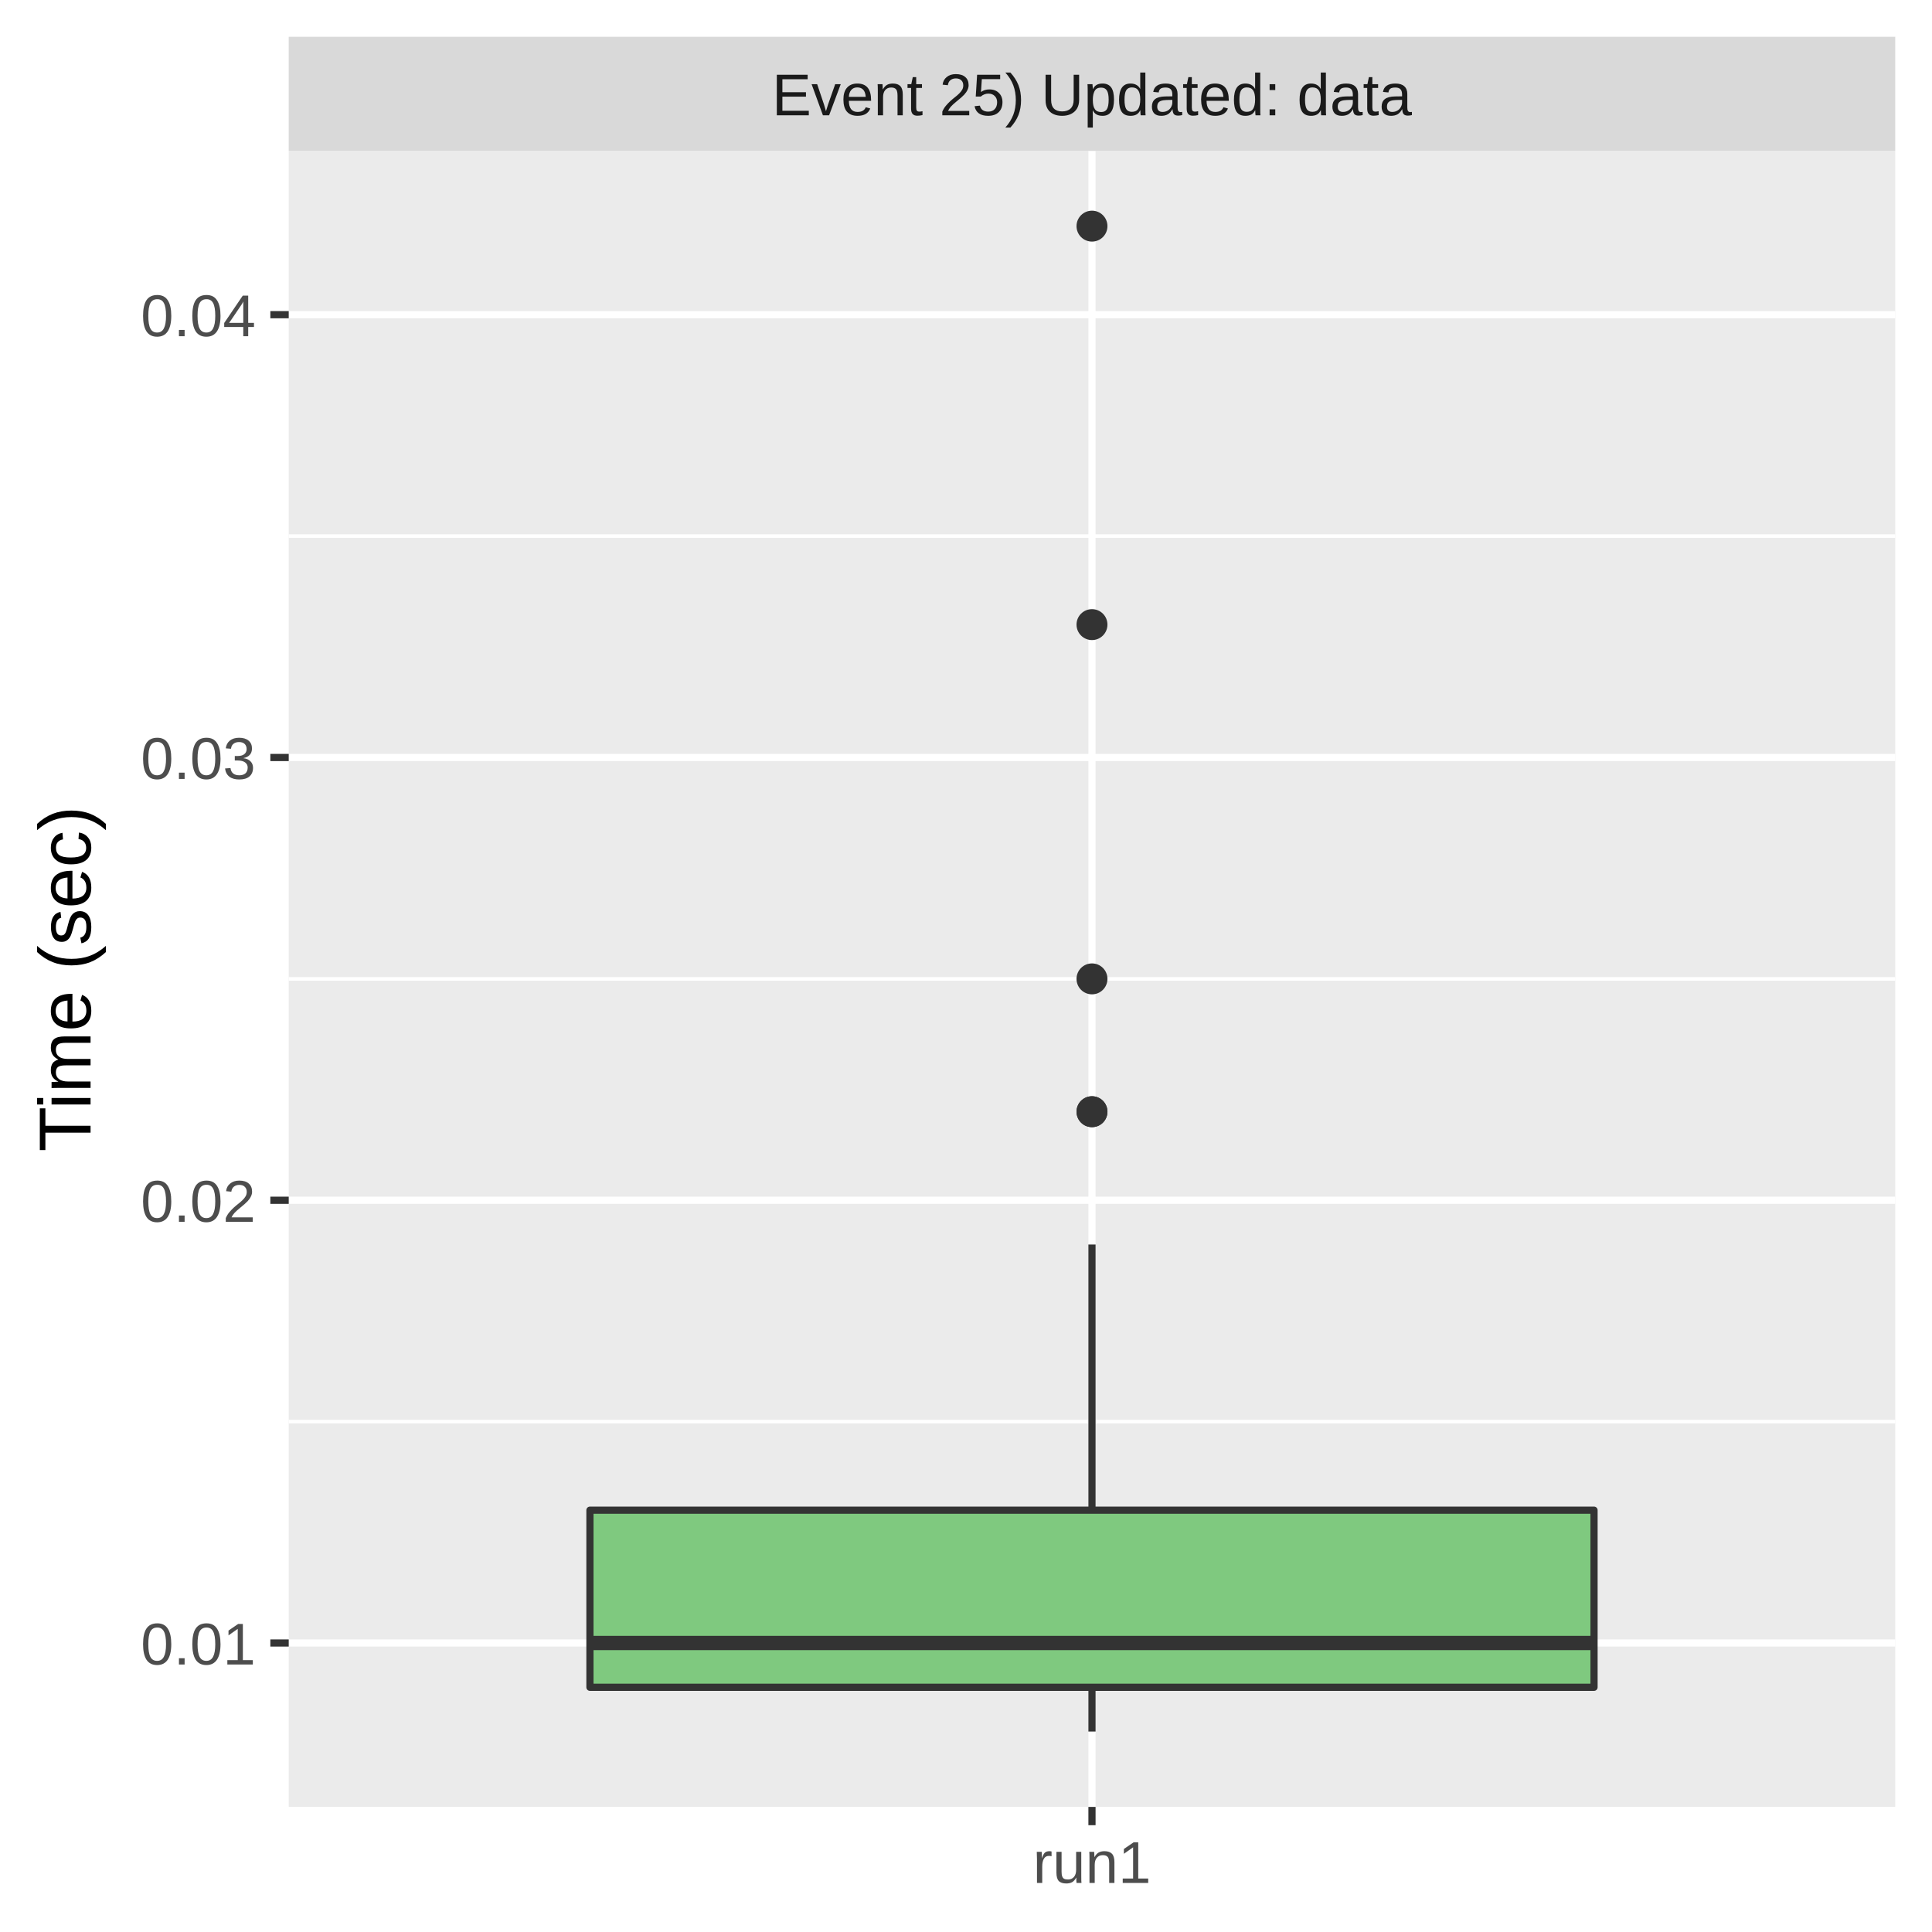
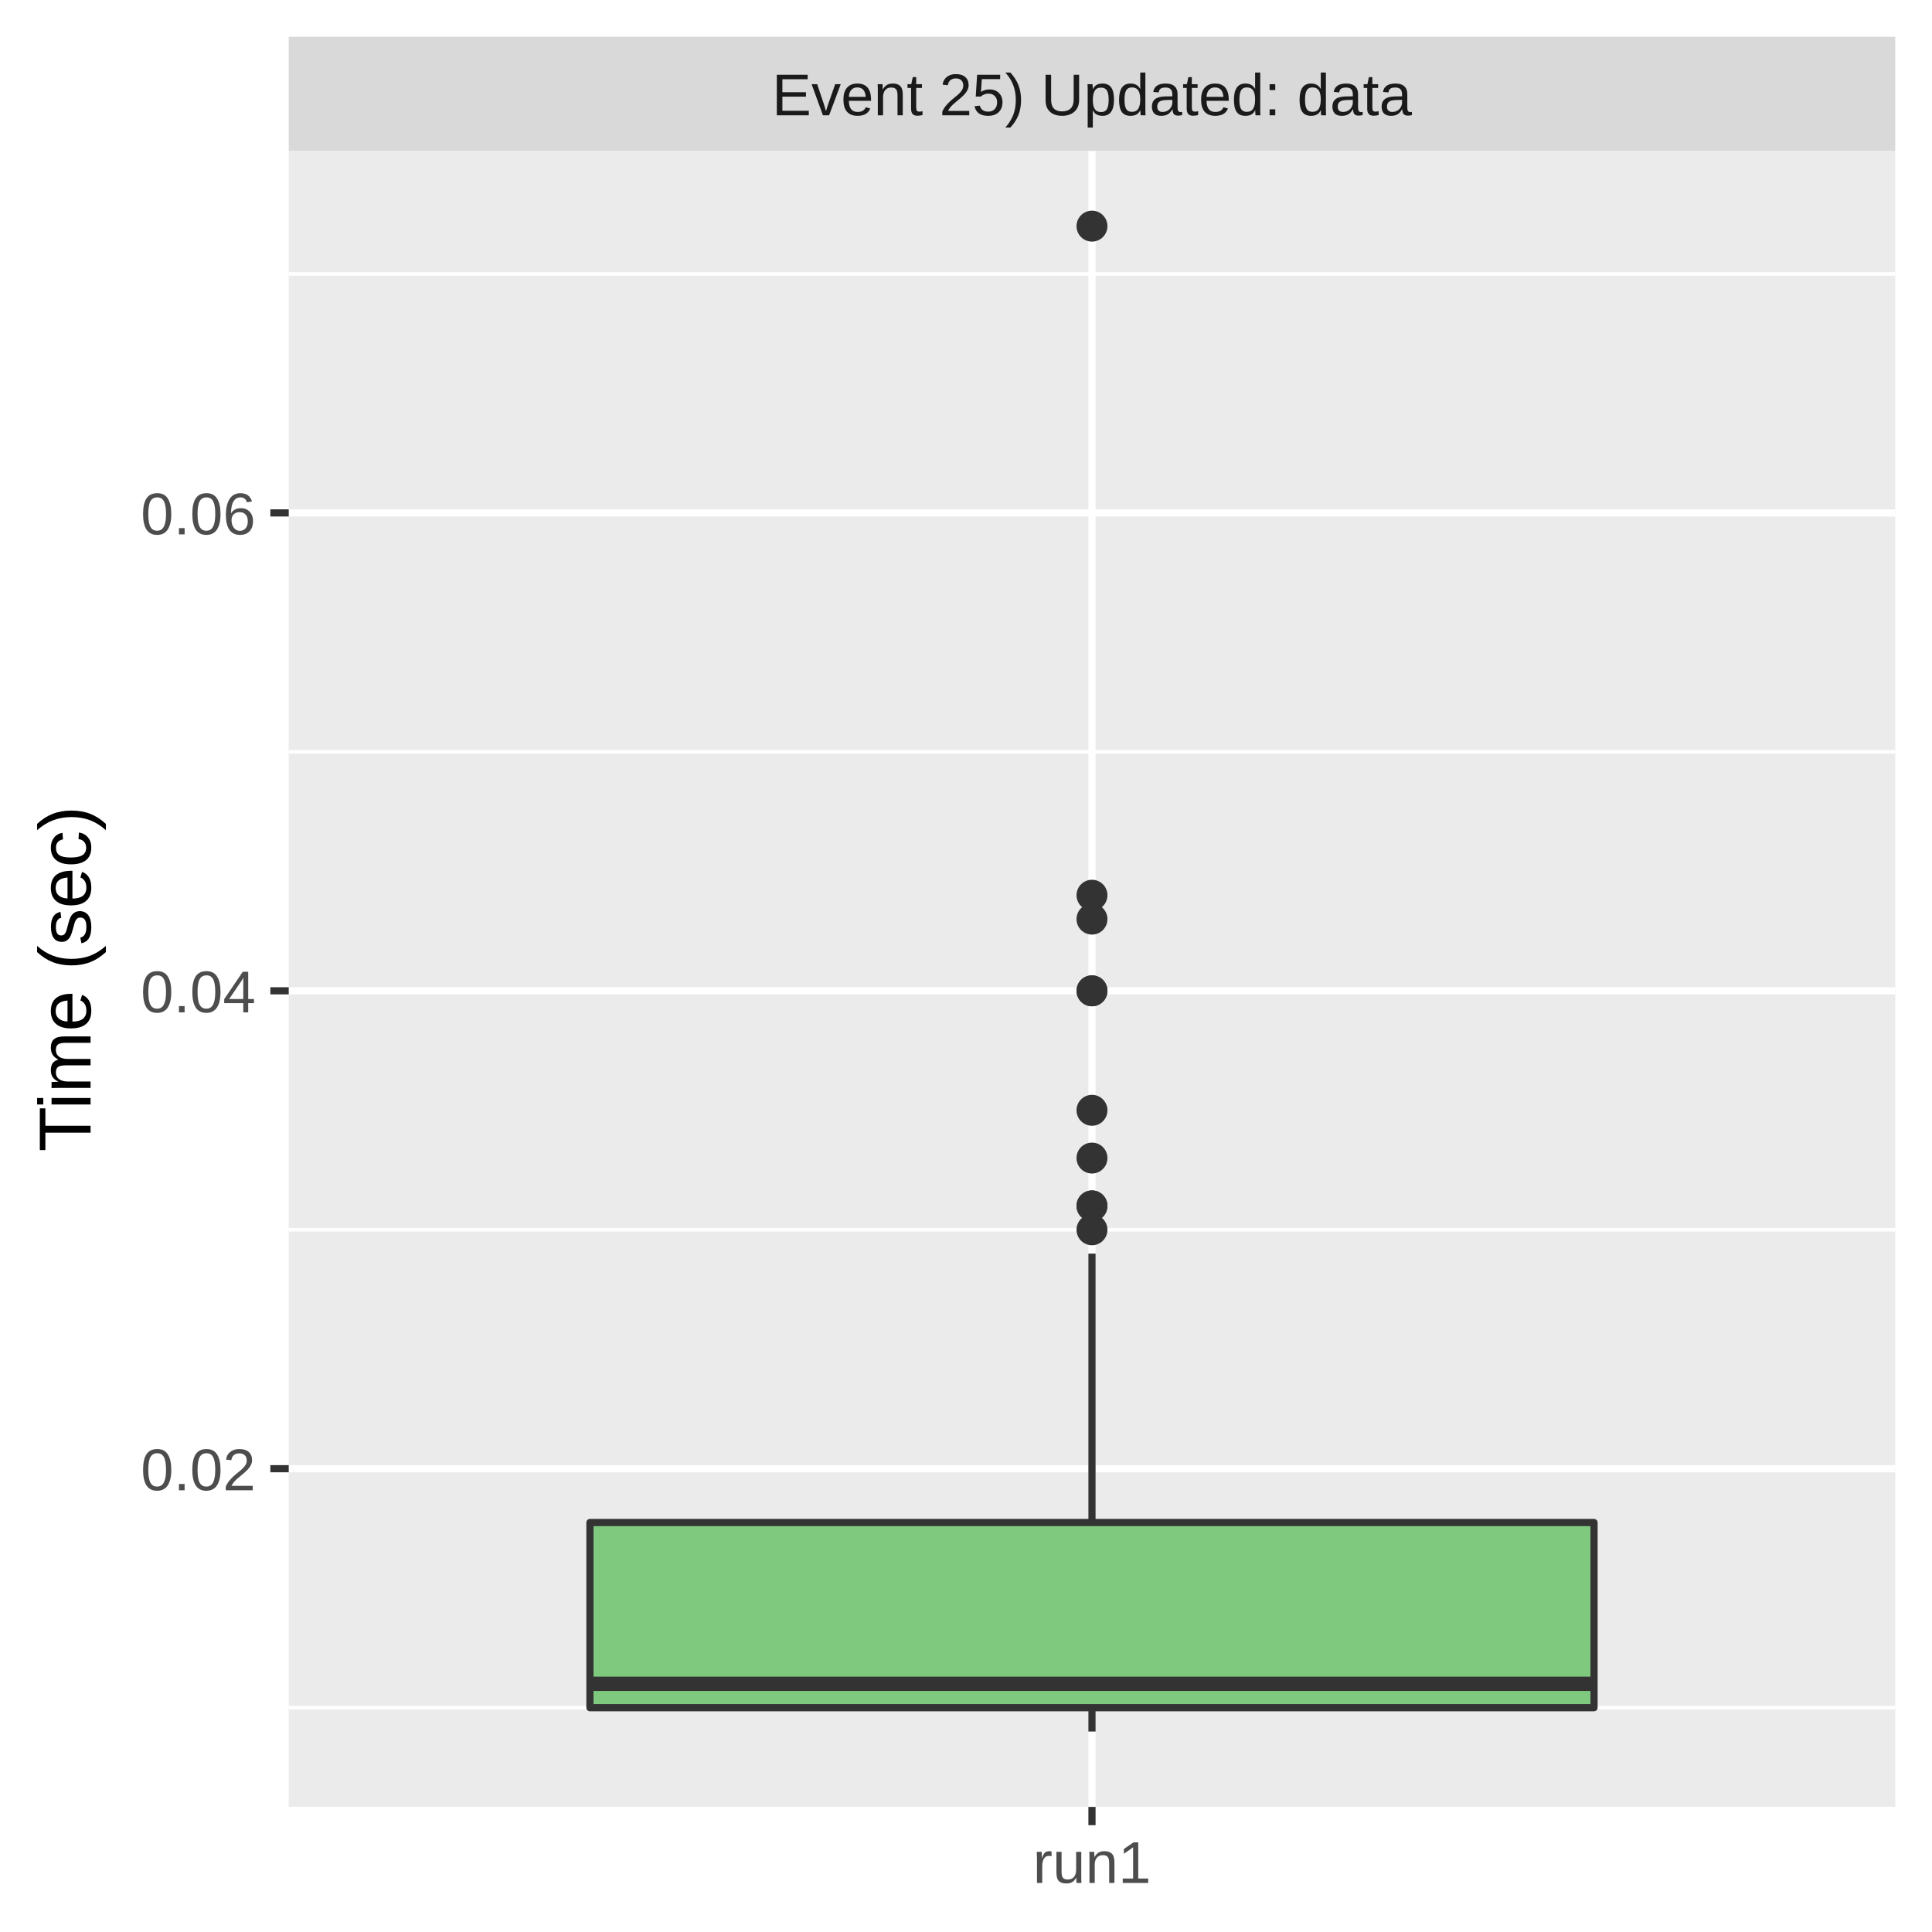
<svg xmlns="http://www.w3.org/2000/svg" class="svglite" width="288.00pt" height="288.00pt" viewBox="0 0 288.00 288.00">
  <defs>
    <style type="text/css">
    .svglite line, .svglite polyline, .svglite polygon, .svglite path, .svglite rect, .svglite circle {
      fill: none;
      stroke: #000000;
      stroke-linecap: round;
      stroke-linejoin: round;
      stroke-miterlimit: 10.00;
    }
    .svglite text {
      white-space: pre;
    }
  </style>
  </defs>
  <rect width="100%" height="100%" style="stroke: none; fill: #FFFFFF;" />
  <defs>
    <clipPath id="cpMC4wMHwyODguMDB8MC4wMHwyODguMDA=">
      <rect x="0.00" y="0.00" width="288.00" height="288.00" />
    </clipPath>
  </defs>
  <g clip-path="url(#cpMC4wMHwyODguMDB8MC4wMHwyODguMDA=)">
    <rect x="0.00" y="0.00" width="288.00" height="288.00" style="stroke-width: 1.07; stroke: #FFFFFF; fill: #FFFFFF;" />
  </g>
  <defs>
    <clipPath id="cpNDMuMDR8MjgyLjUyfDIyLjQ5fDI2OS4zNQ==">
      <rect x="43.04" y="22.49" width="239.48" height="246.85" />
    </clipPath>
  </defs>
  <g clip-path="url(#cpNDMuMDR8MjgyLjUyfDIyLjQ5fDI2OS4zNQ==)">
    <rect x="43.04" y="22.49" width="239.48" height="246.85" style="stroke-width: 1.07; stroke: none; fill: #EBEBEB;" />
-     <polyline points="43.04,211.92 282.52,211.92 " style="stroke-width: 0.53; stroke: #FFFFFF; stroke-linecap: butt;" />
-     <polyline points="43.04,145.92 282.52,145.92 " style="stroke-width: 0.53; stroke: #FFFFFF; stroke-linecap: butt;" />
-     <polyline points="43.04,79.91 282.52,79.91 " style="stroke-width: 0.53; stroke: #FFFFFF; stroke-linecap: butt;" />
-     <polyline points="43.04,244.92 282.52,244.92 " style="stroke-width: 1.07; stroke: #FFFFFF; stroke-linecap: butt;" />
-     <polyline points="43.04,178.92 282.52,178.92 " style="stroke-width: 1.07; stroke: #FFFFFF; stroke-linecap: butt;" />
-     <polyline points="43.04,112.92 282.52,112.92 " style="stroke-width: 1.07; stroke: #FFFFFF; stroke-linecap: butt;" />
-     <polyline points="43.04,46.91 282.52,46.91 " style="stroke-width: 1.07; stroke: #FFFFFF; stroke-linecap: butt;" />
+     <polyline points="43.04,254.56 282.52,254.56 " style="stroke-width: 0.53; stroke: #FFFFFF; stroke-linecap: butt;" />
+     <polyline points="43.04,183.32 282.52,183.32 " style="stroke-width: 0.53; stroke: #FFFFFF; stroke-linecap: butt;" />
+     <polyline points="43.04,112.08 282.52,112.08 " style="stroke-width: 0.53; stroke: #FFFFFF; stroke-linecap: butt;" />
+     <polyline points="43.04,40.84 282.52,40.84 " style="stroke-width: 0.53; stroke: #FFFFFF; stroke-linecap: butt;" />
+     <polyline points="43.04,218.94 282.52,218.94 " style="stroke-width: 1.07; stroke: #FFFFFF; stroke-linecap: butt;" />
+     <polyline points="43.04,147.70 282.52,147.70 " style="stroke-width: 1.07; stroke: #FFFFFF; stroke-linecap: butt;" />
+     <polyline points="43.04,76.46 282.52,76.46 " style="stroke-width: 1.07; stroke: #FFFFFF; stroke-linecap: butt;" />
    <polyline points="162.78,269.35 162.78,22.49 " style="stroke-width: 1.07; stroke: #FFFFFF; stroke-linecap: butt;" />
-     <circle cx="162.78" cy="93.11" r="1.95" style="stroke-width: 0.71; stroke: #333333; fill: #333333;" />
-     <circle cx="162.78" cy="165.72" r="1.95" style="stroke-width: 0.71; stroke: #333333; fill: #333333;" />
-     <circle cx="162.78" cy="145.92" r="1.95" style="stroke-width: 0.71; stroke: #333333; fill: #333333;" />
-     <circle cx="162.78" cy="165.72" r="1.95" style="stroke-width: 0.71; stroke: #333333; fill: #333333;" />
+     <circle cx="162.78" cy="179.76" r="1.95" style="stroke-width: 0.71; stroke: #333333; fill: #333333;" />
+     <circle cx="162.78" cy="137.01" r="1.95" style="stroke-width: 0.71; stroke: #333333; fill: #333333;" />
+     <circle cx="162.78" cy="179.76" r="1.95" style="stroke-width: 0.71; stroke: #333333; fill: #333333;" />
+     <circle cx="162.78" cy="165.51" r="1.95" style="stroke-width: 0.71; stroke: #333333; fill: #333333;" />
+     <circle cx="162.78" cy="183.32" r="1.95" style="stroke-width: 0.71; stroke: #333333; fill: #333333;" />
+     <circle cx="162.78" cy="147.70" r="1.95" style="stroke-width: 0.71; stroke: #333333; fill: #333333;" />
    <circle cx="162.78" cy="33.71" r="1.95" style="stroke-width: 0.71; stroke: #333333; fill: #333333;" />
-     <line x1="162.78" y1="225.12" x2="162.78" y2="185.52" style="stroke-width: 1.07; stroke: #333333; stroke-linecap: butt;" />
-     <line x1="162.78" y1="251.52" x2="162.78" y2="258.12" style="stroke-width: 1.07; stroke: #333333; stroke-linecap: butt;" />
-     <polygon points="87.94,225.12 87.94,251.52 237.62,251.52 237.62,225.12 87.94,225.12 " style="stroke-width: 1.07; stroke: #333333; fill: #7FC97F;" />
-     <line x1="87.94" y1="244.92" x2="237.62" y2="244.92" style="stroke-width: 2.13; stroke: #333333; stroke-linecap: butt;" />
+     <circle cx="162.78" cy="172.63" r="1.95" style="stroke-width: 0.71; stroke: #333333; fill: #333333;" />
+     <circle cx="162.78" cy="147.70" r="1.95" style="stroke-width: 0.71; stroke: #333333; fill: #333333;" />
+     <circle cx="162.78" cy="133.45" r="1.95" style="stroke-width: 0.71; stroke: #333333; fill: #333333;" />
+     <line x1="162.78" y1="226.96" x2="162.78" y2="186.88" style="stroke-width: 1.07; stroke: #333333; stroke-linecap: butt;" />
+     <line x1="162.78" y1="254.56" x2="162.78" y2="258.12" style="stroke-width: 1.07; stroke: #333333; stroke-linecap: butt;" />
+     <polygon points="87.94,226.96 87.94,254.56 237.62,254.56 237.62,226.96 87.94,226.96 " style="stroke-width: 1.07; stroke: #333333; fill: #7FC97F;" />
+     <line x1="87.94" y1="251.00" x2="237.62" y2="251.00" style="stroke-width: 2.13; stroke: #333333; stroke-linecap: butt;" />
  </g>
  <g clip-path="url(#cpMC4wMHwyODguMDB8MC4wMHwyODguMDA=)">
</g>
  <defs>
    <clipPath id="cpNDMuMDR8MjgyLjUyfDUuNDh8MjIuNDk=">
      <rect x="43.04" y="5.48" width="239.48" height="17.01" />
    </clipPath>
  </defs>
  <g clip-path="url(#cpNDMuMDR8MjgyLjUyfDUuNDh8MjIuNDk=)">
    <rect x="43.04" y="5.48" width="239.48" height="17.01" style="stroke-width: 1.07; stroke: none; fill: #D9D9D9;" />
    <text x="162.78" y="17.19" text-anchor="middle" style="font-size: 8.80px;fill: #1A1A1A; font-family: &quot;Liberation Sans&quot;;" textLength="108.45px" lengthAdjust="spacingAndGlyphs">Event 25) Updated: data</text>
  </g>
  <g clip-path="url(#cpMC4wMHwyODguMDB8MC4wMHwyODguMDA=)">
    <polyline points="162.78,272.08 162.78,269.35 " style="stroke-width: 1.07; stroke: #333333; stroke-linecap: butt;" />
    <text x="162.78" y="280.69" text-anchor="middle" style="font-size: 8.80px;fill: #4D4D4D; font-family: &quot;Liberation Sans&quot;;" textLength="20.35px" lengthAdjust="spacingAndGlyphs">run1</text>
-     <text x="38.11" y="248.13" text-anchor="end" style="font-size: 8.80px;fill: #4D4D4D; font-family: &quot;Liberation Sans&quot;;" textLength="19.58px" lengthAdjust="spacingAndGlyphs">0.01</text>
-     <text x="38.11" y="182.13" text-anchor="end" style="font-size: 8.80px;fill: #4D4D4D; font-family: &quot;Liberation Sans&quot;;" textLength="19.58px" lengthAdjust="spacingAndGlyphs">0.02</text>
-     <text x="38.11" y="116.12" text-anchor="end" style="font-size: 8.80px;fill: #4D4D4D; font-family: &quot;Liberation Sans&quot;;" textLength="19.58px" lengthAdjust="spacingAndGlyphs">0.03</text>
-     <text x="38.11" y="50.12" text-anchor="end" style="font-size: 8.80px;fill: #4D4D4D; font-family: &quot;Liberation Sans&quot;;" textLength="19.58px" lengthAdjust="spacingAndGlyphs">0.04</text>
-     <polyline points="40.30,244.92 43.04,244.92 " style="stroke-width: 1.07; stroke: #333333; stroke-linecap: butt;" />
-     <polyline points="40.30,178.92 43.04,178.92 " style="stroke-width: 1.07; stroke: #333333; stroke-linecap: butt;" />
-     <polyline points="40.30,112.92 43.04,112.92 " style="stroke-width: 1.07; stroke: #333333; stroke-linecap: butt;" />
-     <polyline points="40.30,46.91 43.04,46.91 " style="stroke-width: 1.07; stroke: #333333; stroke-linecap: butt;" />
+     <text x="38.11" y="222.15" text-anchor="end" style="font-size: 8.80px;fill: #4D4D4D; font-family: &quot;Liberation Sans&quot;;" textLength="19.58px" lengthAdjust="spacingAndGlyphs">0.02</text>
+     <text x="38.11" y="150.91" text-anchor="end" style="font-size: 8.80px;fill: #4D4D4D; font-family: &quot;Liberation Sans&quot;;" textLength="19.58px" lengthAdjust="spacingAndGlyphs">0.04</text>
+     <text x="38.11" y="79.66" text-anchor="end" style="font-size: 8.80px;fill: #4D4D4D; font-family: &quot;Liberation Sans&quot;;" textLength="19.58px" lengthAdjust="spacingAndGlyphs">0.06</text>
+     <polyline points="40.30,218.94 43.04,218.94 " style="stroke-width: 1.07; stroke: #333333; stroke-linecap: butt;" />
+     <polyline points="40.30,147.70 43.04,147.70 " style="stroke-width: 1.07; stroke: #333333; stroke-linecap: butt;" />
+     <polyline points="40.30,76.46 43.04,76.46 " style="stroke-width: 1.07; stroke: #333333; stroke-linecap: butt;" />
    <text transform="translate(13.50,145.92) rotate(-90)" text-anchor="middle" style="font-size: 11.00px; font-family: &quot;Liberation Sans&quot;;" textLength="57.55px" lengthAdjust="spacingAndGlyphs">Time (sec)</text>
  </g>
</svg>
